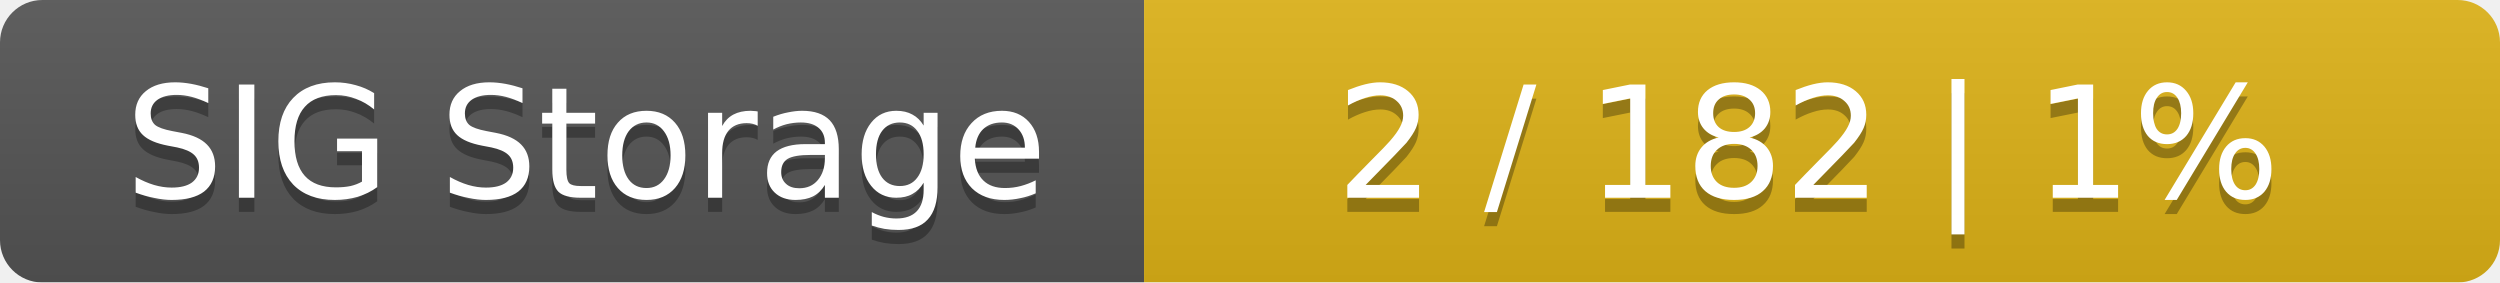
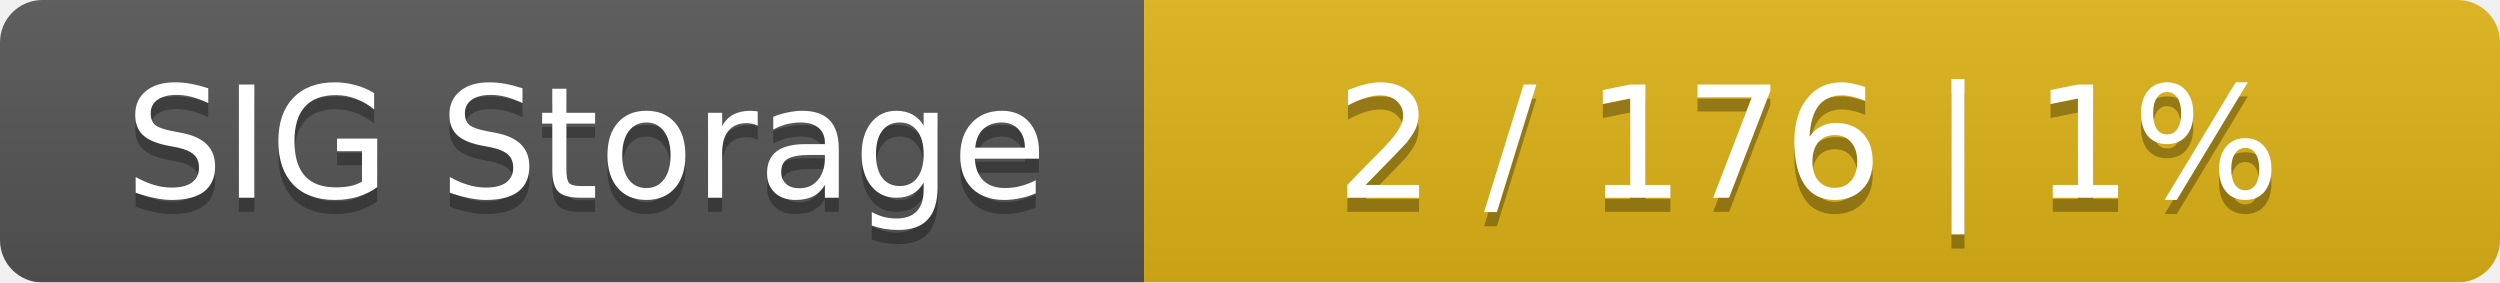
<svg xmlns="http://www.w3.org/2000/svg" width="177" height="20">
  <linearGradient id="smooth" x2="0" y2="100%">
    <stop offset="0" stop-color="#bbb" stop-opacity=".1" />
    <stop offset="1" stop-opacity=".1" />
  </linearGradient>
  <mask id="round">
    <rect width="177" height="20" rx="3" fill="#fff" />
  </mask>
  <g mask="url(#round)">
    <rect width="81" height="20" fill="#555" />
    <rect x="81" width="96" height="20" fill="#dfb317" />
    <rect width="177" height="20" fill="url(#smooth)" />
  </g>
  <g fill="#fff" text-anchor="middle" font-family="DejaVu Sans,Verdana,Geneva,sans-serif" font-size="11">
    <text x="41.5" y="15" fill="#010101" fill-opacity=".3">SIG Storage</text>
    <text x="41.5" y="14">SIG Storage</text>
-     <text x="128" y="15" fill="#010101" fill-opacity=".3">2 / 182    |    1%</text>
-     <text x="128" y="14">2 / 182    |    1%</text>
+     <text x="128" y="15" fill="#010101" fill-opacity=".3">2 / 176    |    1%</text>
+     <text x="128" y="14">2 / 176    |    1%</text>
  </g>
</svg>
